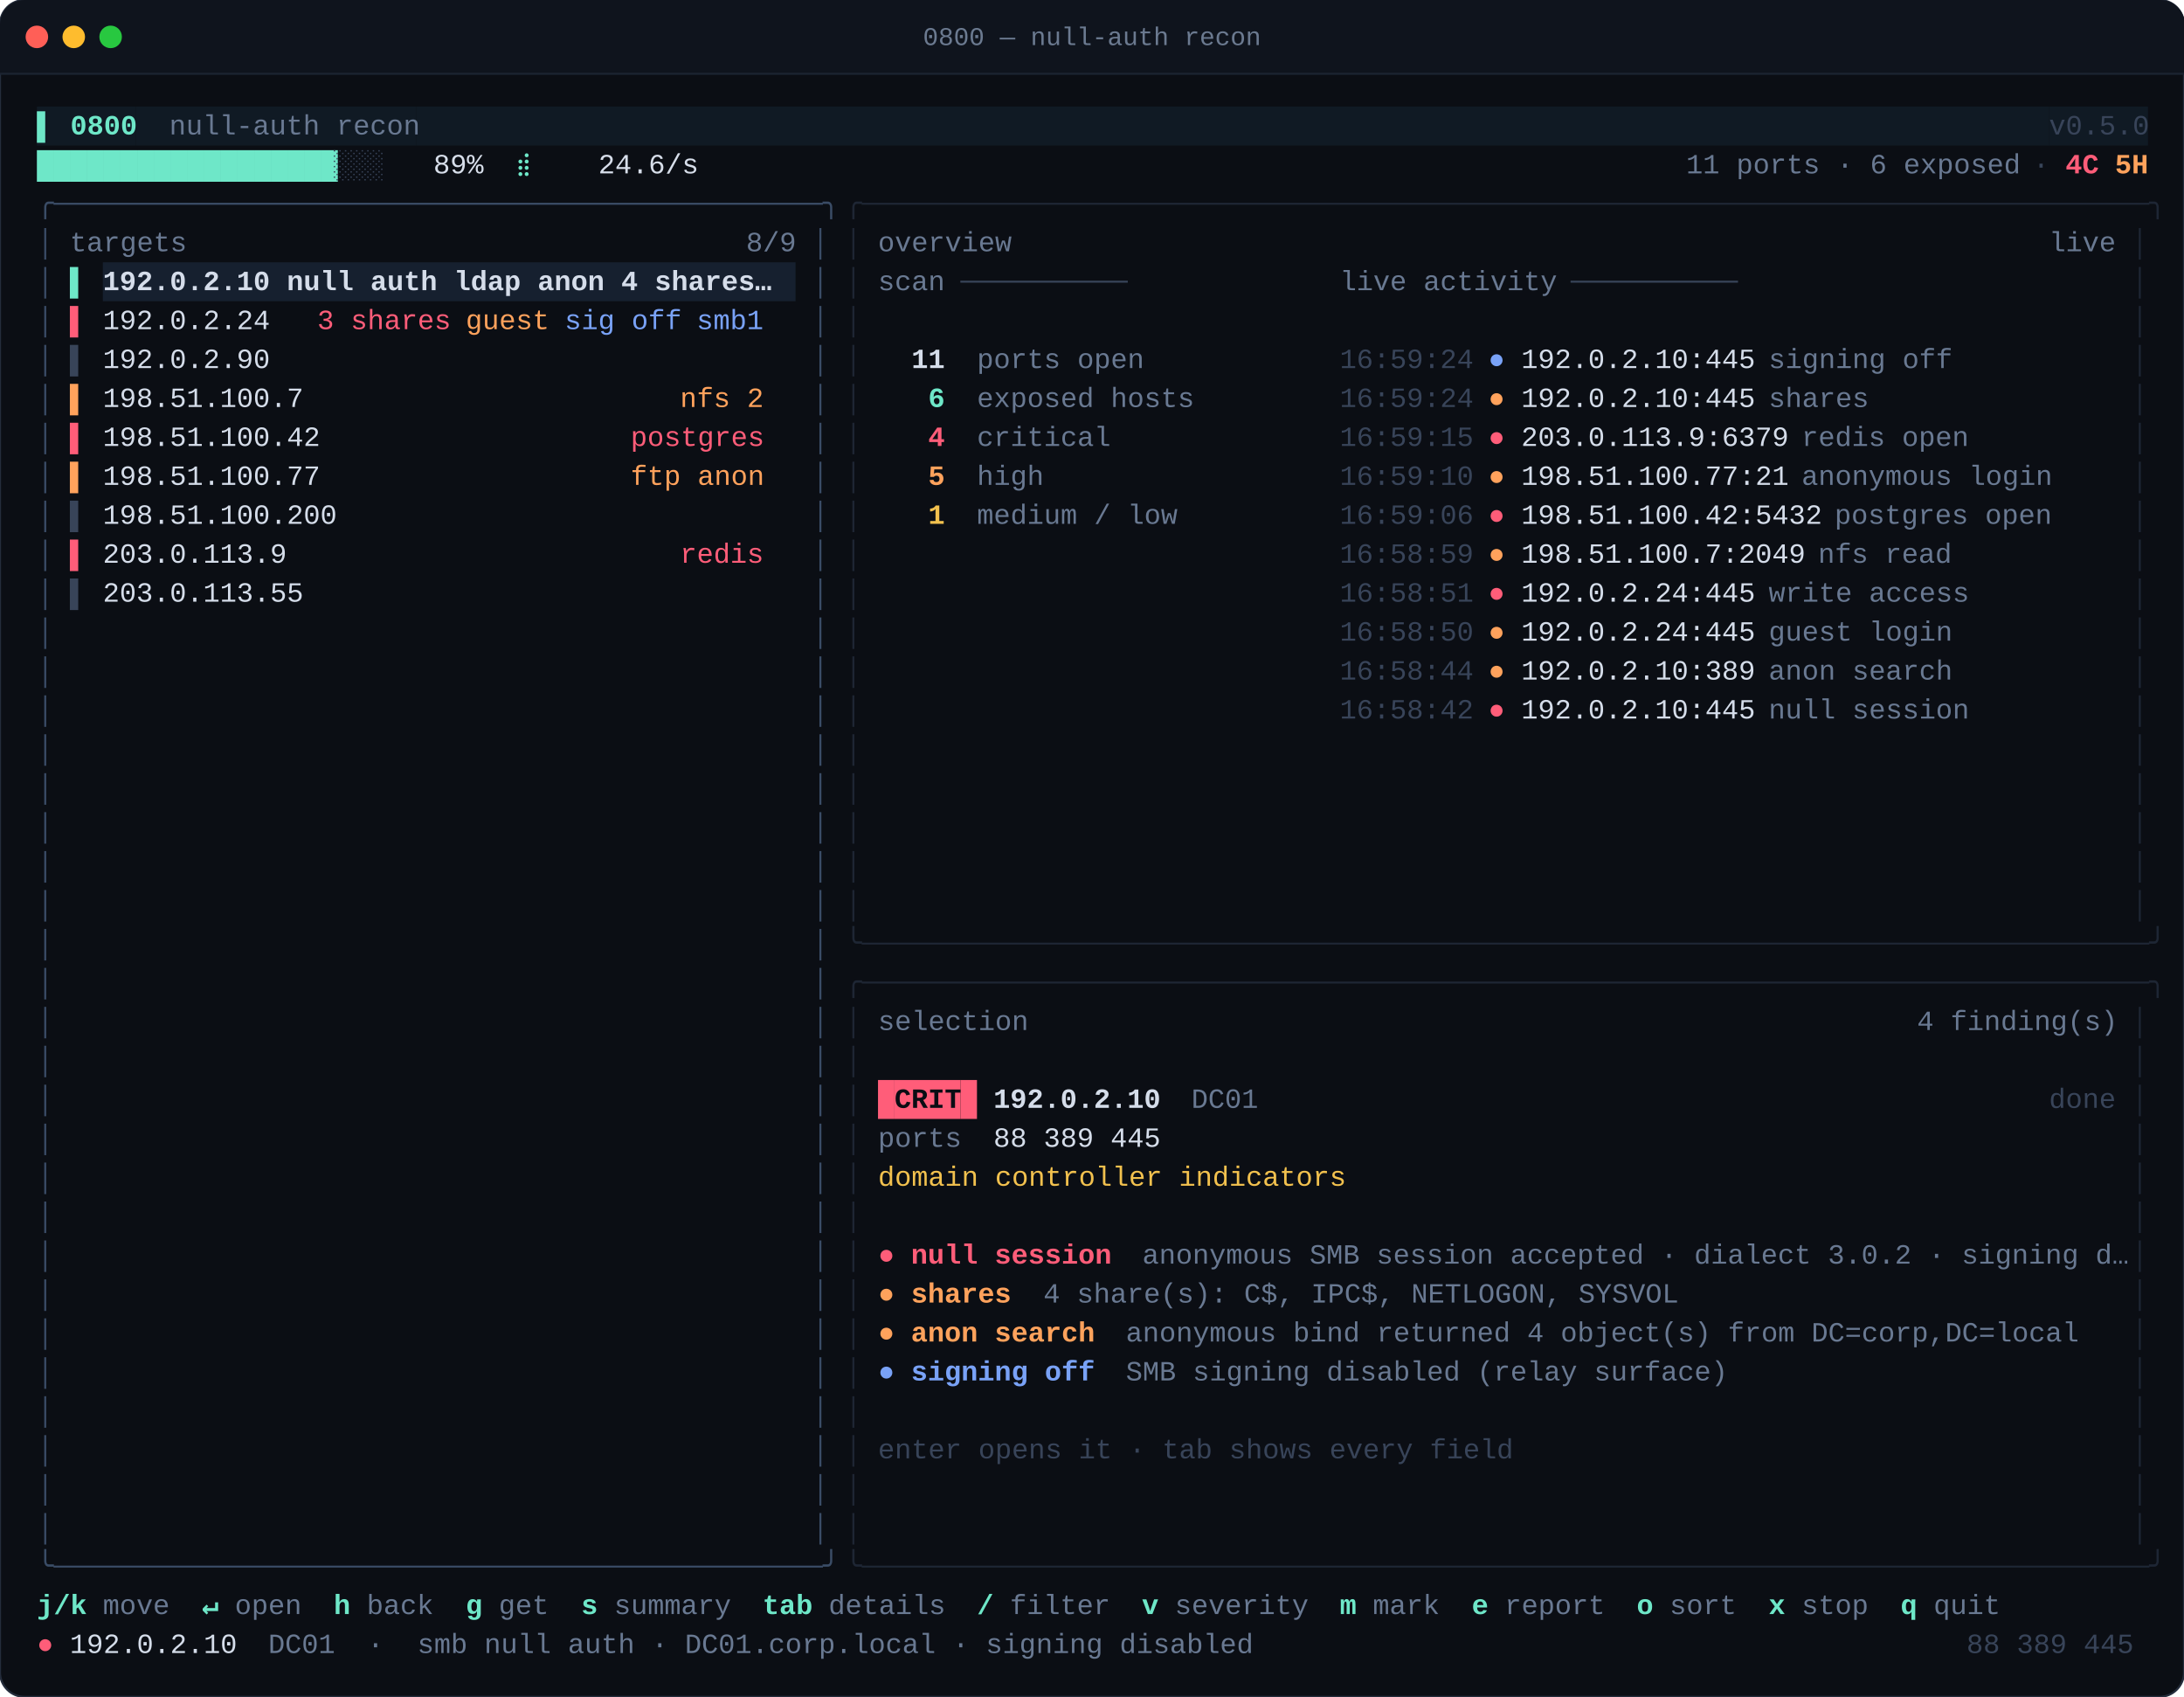
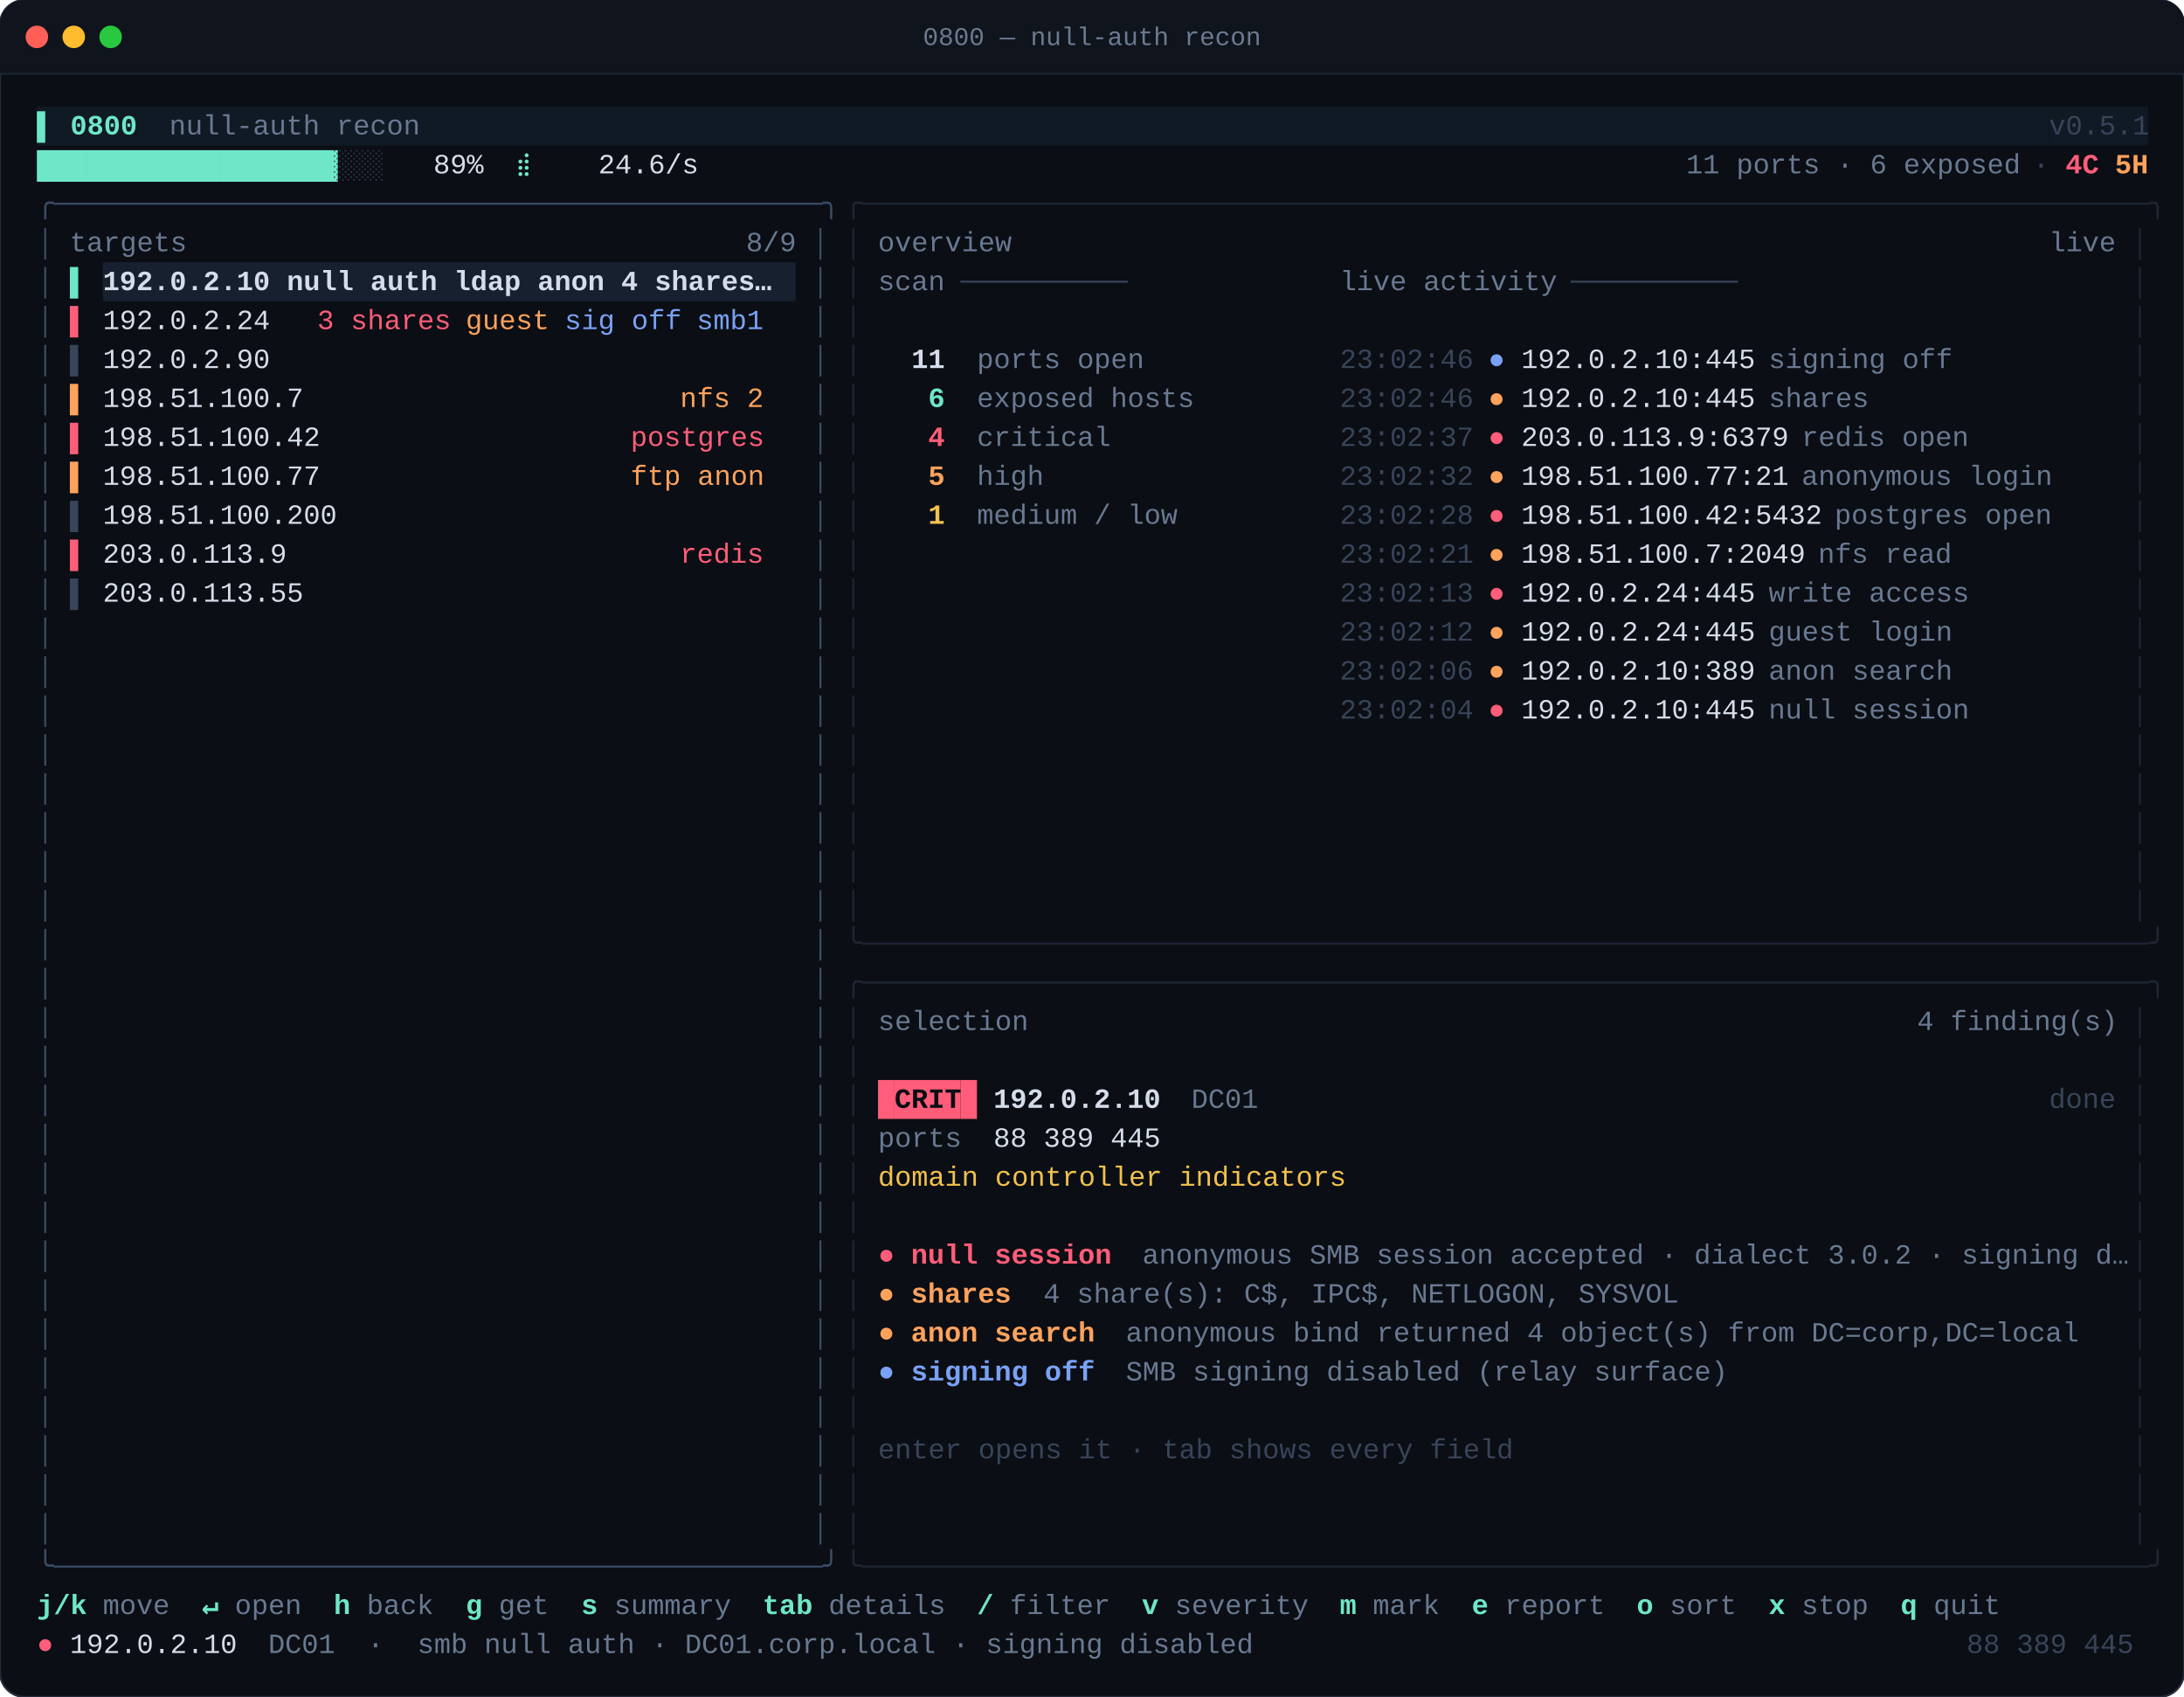
<svg xmlns="http://www.w3.org/2000/svg" width="1066" height="828" viewBox="0 0 1066 828" font-family="'JetBrains Mono','SFMono-Regular',Menlo,Consolas,'Liberation Mono',monospace">
  <defs>
    <clipPath id="c">
      <rect x="0" y="0" width="1066.40" height="828.00" rx="12.00" />
    </clipPath>
  </defs>
  <rect width="1066" height="828" rx="12" fill="#0B0E14" />
  <rect width="1066" height="828" rx="12" fill="#0B0E14" stroke="#242C3B" stroke-width="1" />
  <g clip-path="url(#c)">
    <rect x="0" y="0" width="1066" height="36" fill="#0F141D" />
    <line x1="0" y1="36" x2="1066" y2="36" stroke="#1B2330" />
    <circle cx="18" cy="18" r="5.5" fill="#FF5F57" />
    <circle cx="36" cy="18" r="5.5" fill="#FEBC2E" />
    <circle cx="54" cy="18" r="5.5" fill="#28C840" />
    <text x="533" y="22" fill="#6B7A90" font-size="12.5" text-anchor="middle">0800 — null-auth recon</text>
  </g>
  <g clip-path="url(#c)">
    <rect x="18.00" y="52.00" width="48.30" height="19.00" fill="#101a24" />
    <rect x="66.30" y="52.00" width="136.85" height="19.00" fill="#101a24" />
    <rect x="203.15" y="52.00" width="796.95" height="19.00" fill="#101a24" />
    <rect x="1000.10" y="52.00" width="48.30" height="19.00" fill="#101a24" />
    <text font-size="13.6">
      <tspan x="18.00" y="65.60" fill="#6ee7c8" font-weight="700" textLength="48.30" lengthAdjust="spacingAndGlyphs" xml:space="preserve">▌ 0800</tspan>
      <tspan x="66.30" y="65.60" fill="#697992" textLength="136.85" lengthAdjust="spacingAndGlyphs" xml:space="preserve">  null-auth recon</tspan>
-       <tspan x="1000.10" y="65.60" fill="#384459" textLength="48.30" lengthAdjust="spacingAndGlyphs" xml:space="preserve">v0.5.0</tspan>
+       <tspan x="1000.10" y="65.60" fill="#384459" textLength="48.30" lengthAdjust="spacingAndGlyphs" xml:space="preserve">v0.5.1</tspan>
    </text>
    <text font-size="13.6">
      <tspan x="18.00" y="84.60" fill="#6ee7c8" textLength="144.90" lengthAdjust="spacingAndGlyphs" xml:space="preserve">██████████████████</tspan>
      <tspan x="162.90" y="84.60" fill="#384459" textLength="24.15" lengthAdjust="spacingAndGlyphs" xml:space="preserve">░░░</tspan>
      <tspan x="187.05" y="84.60" fill="#D7DEEA" textLength="64.40" lengthAdjust="spacingAndGlyphs" xml:space="preserve">   89%  </tspan>
      <tspan x="251.45" y="84.60" fill="#6ee7c8" textLength="16.10" lengthAdjust="spacingAndGlyphs" xml:space="preserve">⣾ </tspan>
      <tspan x="267.55" y="84.60" fill="#D7DEEA" textLength="555.45" lengthAdjust="spacingAndGlyphs" xml:space="preserve">   24.6/s                                                            </tspan>
      <tspan x="823.00" y="84.60" fill="#697992" textLength="161.00" lengthAdjust="spacingAndGlyphs" xml:space="preserve">11 ports · 6 exposed</tspan>
      <tspan x="984.00" y="84.60" fill="#384459" textLength="24.15" lengthAdjust="spacingAndGlyphs" xml:space="preserve"> · </tspan>
      <tspan x="1008.15" y="84.60" fill="#ff5d79" font-weight="700" textLength="16.10" lengthAdjust="spacingAndGlyphs" xml:space="preserve">4C</tspan>
      <tspan x="1032.30" y="84.60" fill="#ffa25c" font-weight="700" textLength="16.10" lengthAdjust="spacingAndGlyphs" xml:space="preserve">5H</tspan>
    </text>
    <text font-size="13.6">
      <tspan x="18.00" y="103.60" fill="#3a4c66" textLength="386.40" lengthAdjust="spacingAndGlyphs" xml:space="preserve">╭──────────────────────────────────────────────╮</tspan>
      <tspan x="412.45" y="103.60" fill="#1e2634" textLength="635.95" lengthAdjust="spacingAndGlyphs" xml:space="preserve">╭─────────────────────────────────────────────────────────────────────────────╮</tspan>
    </text>
    <text font-size="13.6">
      <tspan x="18.00" y="122.60" fill="#3a4c66" textLength="8.05" lengthAdjust="spacingAndGlyphs" xml:space="preserve">│</tspan>
      <tspan x="34.10" y="122.60" fill="#697992" textLength="56.35" lengthAdjust="spacingAndGlyphs" xml:space="preserve">targets</tspan>
      <tspan x="364.15" y="122.60" fill="#697992" textLength="24.15" lengthAdjust="spacingAndGlyphs" xml:space="preserve">8/9</tspan>
      <tspan x="396.35" y="122.60" fill="#3a4c66" textLength="8.05" lengthAdjust="spacingAndGlyphs" xml:space="preserve">│</tspan>
      <tspan x="412.45" y="122.60" fill="#1e2634" textLength="8.05" lengthAdjust="spacingAndGlyphs" xml:space="preserve">│</tspan>
      <tspan x="428.55" y="122.60" fill="#697992" textLength="64.40" lengthAdjust="spacingAndGlyphs" xml:space="preserve">overview</tspan>
      <tspan x="1000.10" y="122.60" fill="#697992" textLength="32.20" lengthAdjust="spacingAndGlyphs" xml:space="preserve">live</tspan>
      <tspan x="1040.35" y="122.60" fill="#1e2634" textLength="8.05" lengthAdjust="spacingAndGlyphs" xml:space="preserve">│</tspan>
    </text>
    <rect x="50.20" y="128.00" width="338.10" height="19.00" fill="#16202f" />
    <text font-size="13.6">
      <tspan x="18.00" y="141.60" fill="#3a4c66" textLength="8.05" lengthAdjust="spacingAndGlyphs" xml:space="preserve">│</tspan>
      <tspan x="34.10" y="141.60" fill="#6ee7c8" textLength="8.05" lengthAdjust="spacingAndGlyphs" xml:space="preserve">▌</tspan>
      <tspan x="50.20" y="141.60" fill="#d5ddea" font-weight="700" textLength="338.10" lengthAdjust="spacingAndGlyphs" xml:space="preserve">192.0.2.10 null auth ldap anon 4 shares…  </tspan>
      <tspan x="396.35" y="141.60" fill="#3a4c66" textLength="8.05" lengthAdjust="spacingAndGlyphs" xml:space="preserve">│</tspan>
      <tspan x="412.45" y="141.60" fill="#1e2634" textLength="8.05" lengthAdjust="spacingAndGlyphs" xml:space="preserve">│</tspan>
      <tspan x="428.55" y="141.60" fill="#697992" textLength="32.20" lengthAdjust="spacingAndGlyphs" xml:space="preserve">scan</tspan>
      <tspan x="468.80" y="141.60" fill="#384459" textLength="80.50" lengthAdjust="spacingAndGlyphs" xml:space="preserve">──────────</tspan>
      <tspan x="653.95" y="141.60" fill="#697992" textLength="104.65" lengthAdjust="spacingAndGlyphs" xml:space="preserve">live activity</tspan>
      <tspan x="766.65" y="141.60" fill="#384459" textLength="80.50" lengthAdjust="spacingAndGlyphs" xml:space="preserve">──────────</tspan>
      <tspan x="1040.35" y="141.60" fill="#1e2634" textLength="8.05" lengthAdjust="spacingAndGlyphs" xml:space="preserve">│</tspan>
    </text>
    <text font-size="13.6">
      <tspan x="18.00" y="160.60" fill="#3a4c66" textLength="8.05" lengthAdjust="spacingAndGlyphs" xml:space="preserve">│</tspan>
      <tspan x="34.10" y="160.60" fill="#ff5d79" textLength="8.05" lengthAdjust="spacingAndGlyphs" xml:space="preserve">▌</tspan>
      <tspan x="50.20" y="160.60" fill="#d5ddea" textLength="88.55" lengthAdjust="spacingAndGlyphs" xml:space="preserve">192.0.2.24 </tspan>
      <tspan x="154.85" y="160.60" fill="#ff5d79" textLength="64.40" lengthAdjust="spacingAndGlyphs" xml:space="preserve">3 shares</tspan>
      <tspan x="227.30" y="160.60" fill="#ffa25c" textLength="40.25" lengthAdjust="spacingAndGlyphs" xml:space="preserve">guest</tspan>
      <tspan x="275.60" y="160.60" fill="#79a2f7" textLength="56.35" lengthAdjust="spacingAndGlyphs" xml:space="preserve">sig off</tspan>
      <tspan x="340.00" y="160.60" fill="#79a2f7" textLength="32.20" lengthAdjust="spacingAndGlyphs" xml:space="preserve">smb1</tspan>
      <tspan x="396.35" y="160.60" fill="#3a4c66" textLength="8.05" lengthAdjust="spacingAndGlyphs" xml:space="preserve">│</tspan>
      <tspan x="412.45" y="160.60" fill="#1e2634" textLength="8.05" lengthAdjust="spacingAndGlyphs" xml:space="preserve">│</tspan>
      <tspan x="1040.35" y="160.60" fill="#1e2634" textLength="8.05" lengthAdjust="spacingAndGlyphs" xml:space="preserve">│</tspan>
    </text>
    <text font-size="13.6">
      <tspan x="18.00" y="179.60" fill="#3a4c66" textLength="8.05" lengthAdjust="spacingAndGlyphs" xml:space="preserve">│</tspan>
      <tspan x="34.10" y="179.60" fill="#384459" textLength="8.05" lengthAdjust="spacingAndGlyphs" xml:space="preserve">▌</tspan>
      <tspan x="50.20" y="179.60" fill="#d5ddea" textLength="80.50" lengthAdjust="spacingAndGlyphs" xml:space="preserve">192.0.2.90</tspan>
      <tspan x="396.35" y="179.60" fill="#3a4c66" textLength="8.05" lengthAdjust="spacingAndGlyphs" xml:space="preserve">│</tspan>
      <tspan x="412.45" y="179.60" fill="#1e2634" textLength="8.05" lengthAdjust="spacingAndGlyphs" xml:space="preserve">│</tspan>
      <tspan x="428.55" y="179.60" fill="#d5ddea" font-weight="700" textLength="32.20" lengthAdjust="spacingAndGlyphs" xml:space="preserve">  11</tspan>
      <tspan x="476.85" y="179.60" fill="#697992" textLength="80.50" lengthAdjust="spacingAndGlyphs" xml:space="preserve">ports open</tspan>
-       <tspan x="653.95" y="179.60" fill="#384459" textLength="64.40" lengthAdjust="spacingAndGlyphs" xml:space="preserve">16:59:24</tspan>
+       <tspan x="653.95" y="179.60" fill="#384459" textLength="64.40" lengthAdjust="spacingAndGlyphs" xml:space="preserve">23:02:46</tspan>
      <tspan x="726.40" y="179.60" fill="#79a2f7" textLength="8.05" lengthAdjust="spacingAndGlyphs" xml:space="preserve">●</tspan>
      <tspan x="742.50" y="179.60" fill="#d5ddea" textLength="112.70" lengthAdjust="spacingAndGlyphs" xml:space="preserve">192.0.2.10:445</tspan>
      <tspan x="863.25" y="179.60" fill="#697992" textLength="88.55" lengthAdjust="spacingAndGlyphs" xml:space="preserve">signing off</tspan>
      <tspan x="1040.35" y="179.60" fill="#1e2634" textLength="8.05" lengthAdjust="spacingAndGlyphs" xml:space="preserve">│</tspan>
    </text>
    <text font-size="13.6">
      <tspan x="18.00" y="198.60" fill="#3a4c66" textLength="8.05" lengthAdjust="spacingAndGlyphs" xml:space="preserve">│</tspan>
      <tspan x="34.10" y="198.60" fill="#ffa25c" textLength="8.05" lengthAdjust="spacingAndGlyphs" xml:space="preserve">▌</tspan>
      <tspan x="50.20" y="198.60" fill="#d5ddea" textLength="265.65" lengthAdjust="spacingAndGlyphs" xml:space="preserve">198.51.100.7                     </tspan>
      <tspan x="331.95" y="198.60" fill="#ffa25c" textLength="40.25" lengthAdjust="spacingAndGlyphs" xml:space="preserve">nfs 2</tspan>
      <tspan x="396.35" y="198.60" fill="#3a4c66" textLength="8.05" lengthAdjust="spacingAndGlyphs" xml:space="preserve">│</tspan>
      <tspan x="412.45" y="198.60" fill="#1e2634" textLength="8.05" lengthAdjust="spacingAndGlyphs" xml:space="preserve">│</tspan>
      <tspan x="428.55" y="198.60" fill="#6ee7c8" font-weight="700" textLength="32.20" lengthAdjust="spacingAndGlyphs" xml:space="preserve">   6</tspan>
      <tspan x="476.85" y="198.60" fill="#697992" textLength="104.65" lengthAdjust="spacingAndGlyphs" xml:space="preserve">exposed hosts</tspan>
-       <tspan x="653.95" y="198.60" fill="#384459" textLength="64.40" lengthAdjust="spacingAndGlyphs" xml:space="preserve">16:59:24</tspan>
+       <tspan x="653.95" y="198.60" fill="#384459" textLength="64.40" lengthAdjust="spacingAndGlyphs" xml:space="preserve">23:02:46</tspan>
      <tspan x="726.40" y="198.60" fill="#ffa25c" textLength="8.05" lengthAdjust="spacingAndGlyphs" xml:space="preserve">●</tspan>
      <tspan x="742.50" y="198.60" fill="#d5ddea" textLength="112.70" lengthAdjust="spacingAndGlyphs" xml:space="preserve">192.0.2.10:445</tspan>
      <tspan x="863.25" y="198.60" fill="#697992" textLength="48.30" lengthAdjust="spacingAndGlyphs" xml:space="preserve">shares</tspan>
      <tspan x="1040.35" y="198.60" fill="#1e2634" textLength="8.05" lengthAdjust="spacingAndGlyphs" xml:space="preserve">│</tspan>
    </text>
    <text font-size="13.6">
      <tspan x="18.00" y="217.60" fill="#3a4c66" textLength="8.05" lengthAdjust="spacingAndGlyphs" xml:space="preserve">│</tspan>
      <tspan x="34.10" y="217.60" fill="#ff5d79" textLength="8.05" lengthAdjust="spacingAndGlyphs" xml:space="preserve">▌</tspan>
      <tspan x="50.20" y="217.60" fill="#d5ddea" textLength="241.50" lengthAdjust="spacingAndGlyphs" xml:space="preserve">198.51.100.42                 </tspan>
      <tspan x="307.80" y="217.60" fill="#ff5d79" textLength="64.40" lengthAdjust="spacingAndGlyphs" xml:space="preserve">postgres</tspan>
      <tspan x="396.35" y="217.60" fill="#3a4c66" textLength="8.05" lengthAdjust="spacingAndGlyphs" xml:space="preserve">│</tspan>
      <tspan x="412.45" y="217.60" fill="#1e2634" textLength="8.05" lengthAdjust="spacingAndGlyphs" xml:space="preserve">│</tspan>
      <tspan x="428.55" y="217.60" fill="#ff5d79" font-weight="700" textLength="32.20" lengthAdjust="spacingAndGlyphs" xml:space="preserve">   4</tspan>
      <tspan x="476.85" y="217.60" fill="#697992" textLength="64.40" lengthAdjust="spacingAndGlyphs" xml:space="preserve">critical</tspan>
-       <tspan x="653.95" y="217.60" fill="#384459" textLength="64.40" lengthAdjust="spacingAndGlyphs" xml:space="preserve">16:59:15</tspan>
+       <tspan x="653.95" y="217.60" fill="#384459" textLength="64.40" lengthAdjust="spacingAndGlyphs" xml:space="preserve">23:02:37</tspan>
      <tspan x="726.40" y="217.60" fill="#ff5d79" textLength="8.05" lengthAdjust="spacingAndGlyphs" xml:space="preserve">●</tspan>
      <tspan x="742.50" y="217.60" fill="#d5ddea" textLength="128.80" lengthAdjust="spacingAndGlyphs" xml:space="preserve">203.0.113.9:6379</tspan>
      <tspan x="879.35" y="217.60" fill="#697992" textLength="80.50" lengthAdjust="spacingAndGlyphs" xml:space="preserve">redis open</tspan>
      <tspan x="1040.35" y="217.60" fill="#1e2634" textLength="8.05" lengthAdjust="spacingAndGlyphs" xml:space="preserve">│</tspan>
    </text>
    <text font-size="13.6">
      <tspan x="18.00" y="236.60" fill="#3a4c66" textLength="8.05" lengthAdjust="spacingAndGlyphs" xml:space="preserve">│</tspan>
      <tspan x="34.10" y="236.60" fill="#ffa25c" textLength="8.05" lengthAdjust="spacingAndGlyphs" xml:space="preserve">▌</tspan>
      <tspan x="50.20" y="236.60" fill="#d5ddea" textLength="241.50" lengthAdjust="spacingAndGlyphs" xml:space="preserve">198.51.100.77                 </tspan>
      <tspan x="307.80" y="236.60" fill="#ffa25c" textLength="64.40" lengthAdjust="spacingAndGlyphs" xml:space="preserve">ftp anon</tspan>
      <tspan x="396.35" y="236.60" fill="#3a4c66" textLength="8.05" lengthAdjust="spacingAndGlyphs" xml:space="preserve">│</tspan>
      <tspan x="412.45" y="236.60" fill="#1e2634" textLength="8.05" lengthAdjust="spacingAndGlyphs" xml:space="preserve">│</tspan>
      <tspan x="428.55" y="236.60" fill="#ffa25c" font-weight="700" textLength="32.20" lengthAdjust="spacingAndGlyphs" xml:space="preserve">   5</tspan>
      <tspan x="476.85" y="236.60" fill="#697992" textLength="32.20" lengthAdjust="spacingAndGlyphs" xml:space="preserve">high</tspan>
-       <tspan x="653.95" y="236.60" fill="#384459" textLength="64.40" lengthAdjust="spacingAndGlyphs" xml:space="preserve">16:59:10</tspan>
+       <tspan x="653.95" y="236.60" fill="#384459" textLength="64.40" lengthAdjust="spacingAndGlyphs" xml:space="preserve">23:02:32</tspan>
      <tspan x="726.40" y="236.60" fill="#ffa25c" textLength="8.05" lengthAdjust="spacingAndGlyphs" xml:space="preserve">●</tspan>
      <tspan x="742.50" y="236.60" fill="#d5ddea" textLength="128.80" lengthAdjust="spacingAndGlyphs" xml:space="preserve">198.51.100.77:21</tspan>
      <tspan x="879.35" y="236.60" fill="#697992" textLength="120.75" lengthAdjust="spacingAndGlyphs" xml:space="preserve">anonymous login</tspan>
      <tspan x="1040.35" y="236.60" fill="#1e2634" textLength="8.05" lengthAdjust="spacingAndGlyphs" xml:space="preserve">│</tspan>
    </text>
    <text font-size="13.6">
      <tspan x="18.00" y="255.60" fill="#3a4c66" textLength="8.05" lengthAdjust="spacingAndGlyphs" xml:space="preserve">│</tspan>
      <tspan x="34.10" y="255.60" fill="#384459" textLength="8.05" lengthAdjust="spacingAndGlyphs" xml:space="preserve">▌</tspan>
      <tspan x="50.20" y="255.60" fill="#d5ddea" textLength="112.70" lengthAdjust="spacingAndGlyphs" xml:space="preserve">198.51.100.200</tspan>
      <tspan x="396.35" y="255.60" fill="#3a4c66" textLength="8.05" lengthAdjust="spacingAndGlyphs" xml:space="preserve">│</tspan>
      <tspan x="412.45" y="255.60" fill="#1e2634" textLength="8.05" lengthAdjust="spacingAndGlyphs" xml:space="preserve">│</tspan>
      <tspan x="428.55" y="255.60" fill="#f2c14e" font-weight="700" textLength="32.20" lengthAdjust="spacingAndGlyphs" xml:space="preserve">   1</tspan>
      <tspan x="476.85" y="255.60" fill="#697992" textLength="96.60" lengthAdjust="spacingAndGlyphs" xml:space="preserve">medium / low</tspan>
-       <tspan x="653.95" y="255.60" fill="#384459" textLength="64.40" lengthAdjust="spacingAndGlyphs" xml:space="preserve">16:59:06</tspan>
+       <tspan x="653.95" y="255.60" fill="#384459" textLength="64.40" lengthAdjust="spacingAndGlyphs" xml:space="preserve">23:02:28</tspan>
      <tspan x="726.40" y="255.60" fill="#ff5d79" textLength="8.05" lengthAdjust="spacingAndGlyphs" xml:space="preserve">●</tspan>
      <tspan x="742.50" y="255.60" fill="#d5ddea" textLength="144.90" lengthAdjust="spacingAndGlyphs" xml:space="preserve">198.51.100.42:5432</tspan>
      <tspan x="895.45" y="255.60" fill="#697992" textLength="104.65" lengthAdjust="spacingAndGlyphs" xml:space="preserve">postgres open</tspan>
      <tspan x="1040.35" y="255.60" fill="#1e2634" textLength="8.05" lengthAdjust="spacingAndGlyphs" xml:space="preserve">│</tspan>
    </text>
    <text font-size="13.6">
      <tspan x="18.00" y="274.60" fill="#3a4c66" textLength="8.05" lengthAdjust="spacingAndGlyphs" xml:space="preserve">│</tspan>
      <tspan x="34.10" y="274.60" fill="#ff5d79" textLength="8.05" lengthAdjust="spacingAndGlyphs" xml:space="preserve">▌</tspan>
      <tspan x="50.20" y="274.60" fill="#d5ddea" textLength="265.65" lengthAdjust="spacingAndGlyphs" xml:space="preserve">203.0.113.9                      </tspan>
      <tspan x="331.95" y="274.60" fill="#ff5d79" textLength="40.25" lengthAdjust="spacingAndGlyphs" xml:space="preserve">redis</tspan>
      <tspan x="396.35" y="274.60" fill="#3a4c66" textLength="8.05" lengthAdjust="spacingAndGlyphs" xml:space="preserve">│</tspan>
      <tspan x="412.45" y="274.60" fill="#1e2634" textLength="8.05" lengthAdjust="spacingAndGlyphs" xml:space="preserve">│</tspan>
-       <tspan x="653.95" y="274.60" fill="#384459" textLength="64.40" lengthAdjust="spacingAndGlyphs" xml:space="preserve">16:58:59</tspan>
+       <tspan x="653.95" y="274.60" fill="#384459" textLength="64.40" lengthAdjust="spacingAndGlyphs" xml:space="preserve">23:02:21</tspan>
      <tspan x="726.40" y="274.60" fill="#ffa25c" textLength="8.05" lengthAdjust="spacingAndGlyphs" xml:space="preserve">●</tspan>
      <tspan x="742.50" y="274.60" fill="#d5ddea" textLength="136.85" lengthAdjust="spacingAndGlyphs" xml:space="preserve">198.51.100.7:2049</tspan>
      <tspan x="887.40" y="274.60" fill="#697992" textLength="64.40" lengthAdjust="spacingAndGlyphs" xml:space="preserve">nfs read</tspan>
      <tspan x="1040.35" y="274.60" fill="#1e2634" textLength="8.05" lengthAdjust="spacingAndGlyphs" xml:space="preserve">│</tspan>
    </text>
    <text font-size="13.6">
      <tspan x="18.00" y="293.60" fill="#3a4c66" textLength="8.05" lengthAdjust="spacingAndGlyphs" xml:space="preserve">│</tspan>
      <tspan x="34.10" y="293.60" fill="#384459" textLength="8.05" lengthAdjust="spacingAndGlyphs" xml:space="preserve">▌</tspan>
      <tspan x="50.20" y="293.60" fill="#d5ddea" textLength="96.60" lengthAdjust="spacingAndGlyphs" xml:space="preserve">203.0.113.55</tspan>
      <tspan x="396.35" y="293.60" fill="#3a4c66" textLength="8.05" lengthAdjust="spacingAndGlyphs" xml:space="preserve">│</tspan>
      <tspan x="412.45" y="293.60" fill="#1e2634" textLength="8.05" lengthAdjust="spacingAndGlyphs" xml:space="preserve">│</tspan>
-       <tspan x="653.95" y="293.60" fill="#384459" textLength="64.40" lengthAdjust="spacingAndGlyphs" xml:space="preserve">16:58:51</tspan>
+       <tspan x="653.95" y="293.60" fill="#384459" textLength="64.40" lengthAdjust="spacingAndGlyphs" xml:space="preserve">23:02:13</tspan>
      <tspan x="726.40" y="293.60" fill="#ff5d79" textLength="8.05" lengthAdjust="spacingAndGlyphs" xml:space="preserve">●</tspan>
      <tspan x="742.50" y="293.60" fill="#d5ddea" textLength="112.70" lengthAdjust="spacingAndGlyphs" xml:space="preserve">192.0.2.24:445</tspan>
      <tspan x="863.25" y="293.60" fill="#697992" textLength="96.60" lengthAdjust="spacingAndGlyphs" xml:space="preserve">write access</tspan>
      <tspan x="1040.35" y="293.60" fill="#1e2634" textLength="8.05" lengthAdjust="spacingAndGlyphs" xml:space="preserve">│</tspan>
    </text>
    <text font-size="13.6">
      <tspan x="18.00" y="312.60" fill="#3a4c66" textLength="8.05" lengthAdjust="spacingAndGlyphs" xml:space="preserve">│</tspan>
      <tspan x="396.35" y="312.60" fill="#3a4c66" textLength="8.05" lengthAdjust="spacingAndGlyphs" xml:space="preserve">│</tspan>
      <tspan x="412.45" y="312.60" fill="#1e2634" textLength="8.05" lengthAdjust="spacingAndGlyphs" xml:space="preserve">│</tspan>
-       <tspan x="653.95" y="312.60" fill="#384459" textLength="64.40" lengthAdjust="spacingAndGlyphs" xml:space="preserve">16:58:50</tspan>
+       <tspan x="653.95" y="312.60" fill="#384459" textLength="64.40" lengthAdjust="spacingAndGlyphs" xml:space="preserve">23:02:12</tspan>
      <tspan x="726.40" y="312.60" fill="#ffa25c" textLength="8.05" lengthAdjust="spacingAndGlyphs" xml:space="preserve">●</tspan>
      <tspan x="742.50" y="312.60" fill="#d5ddea" textLength="112.70" lengthAdjust="spacingAndGlyphs" xml:space="preserve">192.0.2.24:445</tspan>
      <tspan x="863.25" y="312.60" fill="#697992" textLength="88.55" lengthAdjust="spacingAndGlyphs" xml:space="preserve">guest login</tspan>
      <tspan x="1040.35" y="312.60" fill="#1e2634" textLength="8.05" lengthAdjust="spacingAndGlyphs" xml:space="preserve">│</tspan>
    </text>
    <text font-size="13.6">
      <tspan x="18.00" y="331.60" fill="#3a4c66" textLength="8.05" lengthAdjust="spacingAndGlyphs" xml:space="preserve">│</tspan>
      <tspan x="396.35" y="331.60" fill="#3a4c66" textLength="8.05" lengthAdjust="spacingAndGlyphs" xml:space="preserve">│</tspan>
      <tspan x="412.45" y="331.60" fill="#1e2634" textLength="8.05" lengthAdjust="spacingAndGlyphs" xml:space="preserve">│</tspan>
-       <tspan x="653.95" y="331.60" fill="#384459" textLength="64.40" lengthAdjust="spacingAndGlyphs" xml:space="preserve">16:58:44</tspan>
+       <tspan x="653.95" y="331.60" fill="#384459" textLength="64.40" lengthAdjust="spacingAndGlyphs" xml:space="preserve">23:02:06</tspan>
      <tspan x="726.40" y="331.60" fill="#ffa25c" textLength="8.05" lengthAdjust="spacingAndGlyphs" xml:space="preserve">●</tspan>
      <tspan x="742.50" y="331.60" fill="#d5ddea" textLength="112.70" lengthAdjust="spacingAndGlyphs" xml:space="preserve">192.0.2.10:389</tspan>
      <tspan x="863.25" y="331.60" fill="#697992" textLength="88.55" lengthAdjust="spacingAndGlyphs" xml:space="preserve">anon search</tspan>
      <tspan x="1040.35" y="331.60" fill="#1e2634" textLength="8.05" lengthAdjust="spacingAndGlyphs" xml:space="preserve">│</tspan>
    </text>
    <text font-size="13.6">
      <tspan x="18.00" y="350.60" fill="#3a4c66" textLength="8.05" lengthAdjust="spacingAndGlyphs" xml:space="preserve">│</tspan>
      <tspan x="396.35" y="350.60" fill="#3a4c66" textLength="8.05" lengthAdjust="spacingAndGlyphs" xml:space="preserve">│</tspan>
      <tspan x="412.45" y="350.60" fill="#1e2634" textLength="8.05" lengthAdjust="spacingAndGlyphs" xml:space="preserve">│</tspan>
-       <tspan x="653.95" y="350.60" fill="#384459" textLength="64.40" lengthAdjust="spacingAndGlyphs" xml:space="preserve">16:58:42</tspan>
+       <tspan x="653.95" y="350.60" fill="#384459" textLength="64.40" lengthAdjust="spacingAndGlyphs" xml:space="preserve">23:02:04</tspan>
      <tspan x="726.40" y="350.60" fill="#ff5d79" textLength="8.05" lengthAdjust="spacingAndGlyphs" xml:space="preserve">●</tspan>
      <tspan x="742.50" y="350.60" fill="#d5ddea" textLength="112.70" lengthAdjust="spacingAndGlyphs" xml:space="preserve">192.0.2.10:445</tspan>
      <tspan x="863.25" y="350.60" fill="#697992" textLength="96.60" lengthAdjust="spacingAndGlyphs" xml:space="preserve">null session</tspan>
      <tspan x="1040.35" y="350.60" fill="#1e2634" textLength="8.05" lengthAdjust="spacingAndGlyphs" xml:space="preserve">│</tspan>
    </text>
    <text font-size="13.6">
      <tspan x="18.00" y="369.60" fill="#3a4c66" textLength="8.05" lengthAdjust="spacingAndGlyphs" xml:space="preserve">│</tspan>
      <tspan x="396.35" y="369.60" fill="#3a4c66" textLength="8.05" lengthAdjust="spacingAndGlyphs" xml:space="preserve">│</tspan>
      <tspan x="412.45" y="369.60" fill="#1e2634" textLength="8.05" lengthAdjust="spacingAndGlyphs" xml:space="preserve">│</tspan>
      <tspan x="1040.35" y="369.60" fill="#1e2634" textLength="8.05" lengthAdjust="spacingAndGlyphs" xml:space="preserve">│</tspan>
    </text>
    <text font-size="13.6">
      <tspan x="18.00" y="388.60" fill="#3a4c66" textLength="8.05" lengthAdjust="spacingAndGlyphs" xml:space="preserve">│</tspan>
      <tspan x="396.35" y="388.60" fill="#3a4c66" textLength="8.05" lengthAdjust="spacingAndGlyphs" xml:space="preserve">│</tspan>
      <tspan x="412.45" y="388.60" fill="#1e2634" textLength="8.05" lengthAdjust="spacingAndGlyphs" xml:space="preserve">│</tspan>
      <tspan x="1040.35" y="388.60" fill="#1e2634" textLength="8.05" lengthAdjust="spacingAndGlyphs" xml:space="preserve">│</tspan>
    </text>
    <text font-size="13.6">
      <tspan x="18.00" y="407.60" fill="#3a4c66" textLength="8.05" lengthAdjust="spacingAndGlyphs" xml:space="preserve">│</tspan>
      <tspan x="396.35" y="407.60" fill="#3a4c66" textLength="8.05" lengthAdjust="spacingAndGlyphs" xml:space="preserve">│</tspan>
      <tspan x="412.45" y="407.60" fill="#1e2634" textLength="8.05" lengthAdjust="spacingAndGlyphs" xml:space="preserve">│</tspan>
      <tspan x="1040.35" y="407.60" fill="#1e2634" textLength="8.05" lengthAdjust="spacingAndGlyphs" xml:space="preserve">│</tspan>
    </text>
    <text font-size="13.6">
      <tspan x="18.00" y="426.60" fill="#3a4c66" textLength="8.05" lengthAdjust="spacingAndGlyphs" xml:space="preserve">│</tspan>
      <tspan x="396.35" y="426.60" fill="#3a4c66" textLength="8.05" lengthAdjust="spacingAndGlyphs" xml:space="preserve">│</tspan>
      <tspan x="412.45" y="426.60" fill="#1e2634" textLength="8.05" lengthAdjust="spacingAndGlyphs" xml:space="preserve">│</tspan>
      <tspan x="1040.35" y="426.60" fill="#1e2634" textLength="8.05" lengthAdjust="spacingAndGlyphs" xml:space="preserve">│</tspan>
    </text>
    <text font-size="13.6">
      <tspan x="18.00" y="445.60" fill="#3a4c66" textLength="8.05" lengthAdjust="spacingAndGlyphs" xml:space="preserve">│</tspan>
      <tspan x="396.35" y="445.60" fill="#3a4c66" textLength="8.05" lengthAdjust="spacingAndGlyphs" xml:space="preserve">│</tspan>
      <tspan x="412.45" y="445.60" fill="#1e2634" textLength="8.05" lengthAdjust="spacingAndGlyphs" xml:space="preserve">│</tspan>
      <tspan x="1040.35" y="445.60" fill="#1e2634" textLength="8.05" lengthAdjust="spacingAndGlyphs" xml:space="preserve">│</tspan>
    </text>
    <text font-size="13.6">
      <tspan x="18.00" y="464.60" fill="#3a4c66" textLength="8.05" lengthAdjust="spacingAndGlyphs" xml:space="preserve">│</tspan>
      <tspan x="396.35" y="464.60" fill="#3a4c66" textLength="8.05" lengthAdjust="spacingAndGlyphs" xml:space="preserve">│</tspan>
      <tspan x="412.45" y="464.60" fill="#1e2634" textLength="635.95" lengthAdjust="spacingAndGlyphs" xml:space="preserve">╰─────────────────────────────────────────────────────────────────────────────╯</tspan>
    </text>
    <text font-size="13.6">
      <tspan x="18.00" y="483.60" fill="#3a4c66" textLength="8.05" lengthAdjust="spacingAndGlyphs" xml:space="preserve">│</tspan>
      <tspan x="396.35" y="483.60" fill="#3a4c66" textLength="8.05" lengthAdjust="spacingAndGlyphs" xml:space="preserve">│</tspan>
      <tspan x="412.45" y="483.60" fill="#1e2634" textLength="635.95" lengthAdjust="spacingAndGlyphs" xml:space="preserve">╭─────────────────────────────────────────────────────────────────────────────╮</tspan>
    </text>
    <text font-size="13.6">
      <tspan x="18.00" y="502.60" fill="#3a4c66" textLength="8.05" lengthAdjust="spacingAndGlyphs" xml:space="preserve">│</tspan>
      <tspan x="396.35" y="502.60" fill="#3a4c66" textLength="8.05" lengthAdjust="spacingAndGlyphs" xml:space="preserve">│</tspan>
      <tspan x="412.45" y="502.60" fill="#1e2634" textLength="8.05" lengthAdjust="spacingAndGlyphs" xml:space="preserve">│</tspan>
      <tspan x="428.55" y="502.60" fill="#697992" textLength="72.45" lengthAdjust="spacingAndGlyphs" xml:space="preserve">selection</tspan>
      <tspan x="935.70" y="502.60" fill="#697992" textLength="96.60" lengthAdjust="spacingAndGlyphs" xml:space="preserve">4 finding(s)</tspan>
      <tspan x="1040.35" y="502.60" fill="#1e2634" textLength="8.05" lengthAdjust="spacingAndGlyphs" xml:space="preserve">│</tspan>
    </text>
    <text font-size="13.6">
      <tspan x="18.00" y="521.60" fill="#3a4c66" textLength="8.05" lengthAdjust="spacingAndGlyphs" xml:space="preserve">│</tspan>
      <tspan x="396.35" y="521.60" fill="#3a4c66" textLength="8.05" lengthAdjust="spacingAndGlyphs" xml:space="preserve">│</tspan>
      <tspan x="412.45" y="521.60" fill="#1e2634" textLength="8.05" lengthAdjust="spacingAndGlyphs" xml:space="preserve">│</tspan>
      <tspan x="1040.35" y="521.60" fill="#1e2634" textLength="8.05" lengthAdjust="spacingAndGlyphs" xml:space="preserve">│</tspan>
    </text>
    <rect x="428.55" y="527.00" width="8.05" height="19.00" fill="#ff5d79" />
    <rect x="436.60" y="527.00" width="32.20" height="19.00" fill="#ff5d79" />
    <rect x="468.80" y="527.00" width="8.05" height="19.00" fill="#ff5d79" />
    <text font-size="13.6">
      <tspan x="18.00" y="540.60" fill="#3a4c66" textLength="8.05" lengthAdjust="spacingAndGlyphs" xml:space="preserve">│</tspan>
      <tspan x="396.35" y="540.60" fill="#3a4c66" textLength="8.05" lengthAdjust="spacingAndGlyphs" xml:space="preserve">│</tspan>
      <tspan x="412.45" y="540.60" fill="#1e2634" textLength="8.05" lengthAdjust="spacingAndGlyphs" xml:space="preserve">│</tspan>
      <tspan x="436.60" y="540.60" fill="#0a0d14" font-weight="700" textLength="32.20" lengthAdjust="spacingAndGlyphs" xml:space="preserve">CRIT</tspan>
      <tspan x="484.90" y="540.60" fill="#d5ddea" font-weight="700" textLength="80.50" lengthAdjust="spacingAndGlyphs" xml:space="preserve">192.0.2.10</tspan>
      <tspan x="581.50" y="540.60" fill="#697992" textLength="32.20" lengthAdjust="spacingAndGlyphs" xml:space="preserve">DC01</tspan>
      <tspan x="1000.10" y="540.60" fill="#384459" textLength="32.20" lengthAdjust="spacingAndGlyphs" xml:space="preserve">done</tspan>
      <tspan x="1040.35" y="540.60" fill="#1e2634" textLength="8.05" lengthAdjust="spacingAndGlyphs" xml:space="preserve">│</tspan>
    </text>
    <text font-size="13.6">
      <tspan x="18.00" y="559.60" fill="#3a4c66" textLength="8.05" lengthAdjust="spacingAndGlyphs" xml:space="preserve">│</tspan>
      <tspan x="396.35" y="559.60" fill="#3a4c66" textLength="8.05" lengthAdjust="spacingAndGlyphs" xml:space="preserve">│</tspan>
      <tspan x="412.45" y="559.60" fill="#1e2634" textLength="8.05" lengthAdjust="spacingAndGlyphs" xml:space="preserve">│</tspan>
      <tspan x="428.55" y="559.60" fill="#697992" textLength="56.35" lengthAdjust="spacingAndGlyphs" xml:space="preserve">ports  </tspan>
      <tspan x="484.90" y="559.60" fill="#d5ddea" textLength="80.50" lengthAdjust="spacingAndGlyphs" xml:space="preserve">88 389 445</tspan>
      <tspan x="1040.35" y="559.60" fill="#1e2634" textLength="8.05" lengthAdjust="spacingAndGlyphs" xml:space="preserve">│</tspan>
    </text>
    <text font-size="13.6">
      <tspan x="18.00" y="578.60" fill="#3a4c66" textLength="8.05" lengthAdjust="spacingAndGlyphs" xml:space="preserve">│</tspan>
      <tspan x="396.35" y="578.60" fill="#3a4c66" textLength="8.05" lengthAdjust="spacingAndGlyphs" xml:space="preserve">│</tspan>
      <tspan x="412.45" y="578.60" fill="#1e2634" textLength="8.05" lengthAdjust="spacingAndGlyphs" xml:space="preserve">│</tspan>
      <tspan x="428.55" y="578.60" fill="#f2c14e" textLength="225.40" lengthAdjust="spacingAndGlyphs" xml:space="preserve">domain controller indicators</tspan>
      <tspan x="1040.35" y="578.60" fill="#1e2634" textLength="8.05" lengthAdjust="spacingAndGlyphs" xml:space="preserve">│</tspan>
    </text>
    <text font-size="13.6">
      <tspan x="18.00" y="597.60" fill="#3a4c66" textLength="8.05" lengthAdjust="spacingAndGlyphs" xml:space="preserve">│</tspan>
      <tspan x="396.35" y="597.60" fill="#3a4c66" textLength="8.05" lengthAdjust="spacingAndGlyphs" xml:space="preserve">│</tspan>
      <tspan x="412.45" y="597.60" fill="#1e2634" textLength="8.05" lengthAdjust="spacingAndGlyphs" xml:space="preserve">│</tspan>
      <tspan x="1040.35" y="597.60" fill="#1e2634" textLength="8.05" lengthAdjust="spacingAndGlyphs" xml:space="preserve">│</tspan>
    </text>
    <text font-size="13.6">
      <tspan x="18.00" y="616.60" fill="#3a4c66" textLength="8.05" lengthAdjust="spacingAndGlyphs" xml:space="preserve">│</tspan>
      <tspan x="396.35" y="616.60" fill="#3a4c66" textLength="8.05" lengthAdjust="spacingAndGlyphs" xml:space="preserve">│</tspan>
      <tspan x="412.45" y="616.60" fill="#1e2634" textLength="8.05" lengthAdjust="spacingAndGlyphs" xml:space="preserve">│</tspan>
      <tspan x="428.55" y="616.60" fill="#ff5d79" textLength="8.05" lengthAdjust="spacingAndGlyphs" xml:space="preserve">●</tspan>
      <tspan x="444.65" y="616.60" fill="#ff5d79" font-weight="700" textLength="96.60" lengthAdjust="spacingAndGlyphs" xml:space="preserve">null session</tspan>
      <tspan x="541.25" y="616.60" fill="#697992" textLength="491.05" lengthAdjust="spacingAndGlyphs" xml:space="preserve">  anonymous SMB session accepted · dialect 3.0.2 · signing d…</tspan>
      <tspan x="1040.35" y="616.60" fill="#1e2634" textLength="8.05" lengthAdjust="spacingAndGlyphs" xml:space="preserve">│</tspan>
    </text>
    <text font-size="13.6">
      <tspan x="18.00" y="635.60" fill="#3a4c66" textLength="8.05" lengthAdjust="spacingAndGlyphs" xml:space="preserve">│</tspan>
      <tspan x="396.35" y="635.60" fill="#3a4c66" textLength="8.05" lengthAdjust="spacingAndGlyphs" xml:space="preserve">│</tspan>
      <tspan x="412.45" y="635.60" fill="#1e2634" textLength="8.05" lengthAdjust="spacingAndGlyphs" xml:space="preserve">│</tspan>
      <tspan x="428.55" y="635.60" fill="#ffa25c" textLength="8.05" lengthAdjust="spacingAndGlyphs" xml:space="preserve">●</tspan>
      <tspan x="444.65" y="635.60" fill="#ffa25c" font-weight="700" textLength="48.30" lengthAdjust="spacingAndGlyphs" xml:space="preserve">shares</tspan>
      <tspan x="492.95" y="635.60" fill="#697992" textLength="322.00" lengthAdjust="spacingAndGlyphs" xml:space="preserve">  4 share(s): C$, IPC$, NETLOGON, SYSVOL</tspan>
      <tspan x="1040.35" y="635.60" fill="#1e2634" textLength="8.05" lengthAdjust="spacingAndGlyphs" xml:space="preserve">│</tspan>
    </text>
    <text font-size="13.6">
      <tspan x="18.00" y="654.60" fill="#3a4c66" textLength="8.05" lengthAdjust="spacingAndGlyphs" xml:space="preserve">│</tspan>
      <tspan x="396.35" y="654.60" fill="#3a4c66" textLength="8.05" lengthAdjust="spacingAndGlyphs" xml:space="preserve">│</tspan>
      <tspan x="412.45" y="654.60" fill="#1e2634" textLength="8.05" lengthAdjust="spacingAndGlyphs" xml:space="preserve">│</tspan>
      <tspan x="428.55" y="654.60" fill="#ffa25c" textLength="8.05" lengthAdjust="spacingAndGlyphs" xml:space="preserve">●</tspan>
      <tspan x="444.65" y="654.60" fill="#ffa25c" font-weight="700" textLength="88.55" lengthAdjust="spacingAndGlyphs" xml:space="preserve">anon search</tspan>
      <tspan x="533.20" y="654.60" fill="#697992" textLength="474.95" lengthAdjust="spacingAndGlyphs" xml:space="preserve">  anonymous bind returned 4 object(s) from DC=corp,DC=local</tspan>
      <tspan x="1040.35" y="654.60" fill="#1e2634" textLength="8.05" lengthAdjust="spacingAndGlyphs" xml:space="preserve">│</tspan>
    </text>
    <text font-size="13.6">
      <tspan x="18.00" y="673.60" fill="#3a4c66" textLength="8.05" lengthAdjust="spacingAndGlyphs" xml:space="preserve">│</tspan>
      <tspan x="396.35" y="673.60" fill="#3a4c66" textLength="8.05" lengthAdjust="spacingAndGlyphs" xml:space="preserve">│</tspan>
      <tspan x="412.45" y="673.60" fill="#1e2634" textLength="8.05" lengthAdjust="spacingAndGlyphs" xml:space="preserve">│</tspan>
      <tspan x="428.55" y="673.60" fill="#79a2f7" textLength="8.05" lengthAdjust="spacingAndGlyphs" xml:space="preserve">●</tspan>
      <tspan x="444.65" y="673.60" fill="#79a2f7" font-weight="700" textLength="88.55" lengthAdjust="spacingAndGlyphs" xml:space="preserve">signing off</tspan>
      <tspan x="533.20" y="673.60" fill="#697992" textLength="305.90" lengthAdjust="spacingAndGlyphs" xml:space="preserve">  SMB signing disabled (relay surface)</tspan>
      <tspan x="1040.35" y="673.60" fill="#1e2634" textLength="8.05" lengthAdjust="spacingAndGlyphs" xml:space="preserve">│</tspan>
    </text>
    <text font-size="13.6">
      <tspan x="18.00" y="692.60" fill="#3a4c66" textLength="8.05" lengthAdjust="spacingAndGlyphs" xml:space="preserve">│</tspan>
      <tspan x="396.35" y="692.60" fill="#3a4c66" textLength="8.05" lengthAdjust="spacingAndGlyphs" xml:space="preserve">│</tspan>
      <tspan x="412.45" y="692.60" fill="#1e2634" textLength="8.05" lengthAdjust="spacingAndGlyphs" xml:space="preserve">│</tspan>
      <tspan x="1040.35" y="692.60" fill="#1e2634" textLength="8.05" lengthAdjust="spacingAndGlyphs" xml:space="preserve">│</tspan>
    </text>
    <text font-size="13.6">
      <tspan x="18.00" y="711.60" fill="#3a4c66" textLength="8.05" lengthAdjust="spacingAndGlyphs" xml:space="preserve">│</tspan>
      <tspan x="396.35" y="711.60" fill="#3a4c66" textLength="8.05" lengthAdjust="spacingAndGlyphs" xml:space="preserve">│</tspan>
      <tspan x="412.45" y="711.60" fill="#1e2634" textLength="8.05" lengthAdjust="spacingAndGlyphs" xml:space="preserve">│</tspan>
      <tspan x="428.55" y="711.60" fill="#384459" textLength="305.90" lengthAdjust="spacingAndGlyphs" xml:space="preserve">enter opens it · tab shows every field</tspan>
      <tspan x="1040.35" y="711.60" fill="#1e2634" textLength="8.05" lengthAdjust="spacingAndGlyphs" xml:space="preserve">│</tspan>
    </text>
    <text font-size="13.6">
      <tspan x="18.00" y="730.60" fill="#3a4c66" textLength="8.05" lengthAdjust="spacingAndGlyphs" xml:space="preserve">│</tspan>
      <tspan x="396.35" y="730.60" fill="#3a4c66" textLength="8.05" lengthAdjust="spacingAndGlyphs" xml:space="preserve">│</tspan>
      <tspan x="412.45" y="730.60" fill="#1e2634" textLength="8.05" lengthAdjust="spacingAndGlyphs" xml:space="preserve">│</tspan>
      <tspan x="1040.35" y="730.60" fill="#1e2634" textLength="8.05" lengthAdjust="spacingAndGlyphs" xml:space="preserve">│</tspan>
    </text>
    <text font-size="13.6">
      <tspan x="18.00" y="749.60" fill="#3a4c66" textLength="8.05" lengthAdjust="spacingAndGlyphs" xml:space="preserve">│</tspan>
      <tspan x="396.35" y="749.60" fill="#3a4c66" textLength="8.05" lengthAdjust="spacingAndGlyphs" xml:space="preserve">│</tspan>
      <tspan x="412.45" y="749.60" fill="#1e2634" textLength="8.05" lengthAdjust="spacingAndGlyphs" xml:space="preserve">│</tspan>
      <tspan x="1040.35" y="749.60" fill="#1e2634" textLength="8.05" lengthAdjust="spacingAndGlyphs" xml:space="preserve">│</tspan>
    </text>
    <text font-size="13.6">
      <tspan x="18.00" y="768.60" fill="#3a4c66" textLength="386.40" lengthAdjust="spacingAndGlyphs" xml:space="preserve">╰──────────────────────────────────────────────╯</tspan>
      <tspan x="412.45" y="768.60" fill="#1e2634" textLength="635.95" lengthAdjust="spacingAndGlyphs" xml:space="preserve">╰─────────────────────────────────────────────────────────────────────────────╯</tspan>
    </text>
    <text font-size="13.6">
      <tspan x="18.00" y="787.60" fill="#6ee7c8" font-weight="700" textLength="24.15" lengthAdjust="spacingAndGlyphs" xml:space="preserve">j/k</tspan>
      <tspan x="50.20" y="787.60" fill="#697992" textLength="32.20" lengthAdjust="spacingAndGlyphs" xml:space="preserve">move</tspan>
      <tspan x="98.50" y="787.60" fill="#6ee7c8" font-weight="700" textLength="8.05" lengthAdjust="spacingAndGlyphs" xml:space="preserve">↵</tspan>
      <tspan x="114.60" y="787.60" fill="#697992" textLength="32.20" lengthAdjust="spacingAndGlyphs" xml:space="preserve">open</tspan>
      <tspan x="162.90" y="787.60" fill="#6ee7c8" font-weight="700" textLength="8.05" lengthAdjust="spacingAndGlyphs" xml:space="preserve">h</tspan>
      <tspan x="179.00" y="787.60" fill="#697992" textLength="32.20" lengthAdjust="spacingAndGlyphs" xml:space="preserve">back</tspan>
      <tspan x="227.30" y="787.60" fill="#6ee7c8" font-weight="700" textLength="8.05" lengthAdjust="spacingAndGlyphs" xml:space="preserve">g</tspan>
      <tspan x="243.40" y="787.60" fill="#697992" textLength="24.15" lengthAdjust="spacingAndGlyphs" xml:space="preserve">get</tspan>
      <tspan x="283.65" y="787.60" fill="#6ee7c8" font-weight="700" textLength="8.05" lengthAdjust="spacingAndGlyphs" xml:space="preserve">s</tspan>
      <tspan x="299.75" y="787.60" fill="#697992" textLength="56.35" lengthAdjust="spacingAndGlyphs" xml:space="preserve">summary</tspan>
      <tspan x="372.20" y="787.60" fill="#6ee7c8" font-weight="700" textLength="24.15" lengthAdjust="spacingAndGlyphs" xml:space="preserve">tab</tspan>
      <tspan x="404.40" y="787.60" fill="#697992" textLength="56.35" lengthAdjust="spacingAndGlyphs" xml:space="preserve">details</tspan>
      <tspan x="476.85" y="787.60" fill="#6ee7c8" font-weight="700" textLength="8.05" lengthAdjust="spacingAndGlyphs" xml:space="preserve">/</tspan>
      <tspan x="492.95" y="787.60" fill="#697992" textLength="48.30" lengthAdjust="spacingAndGlyphs" xml:space="preserve">filter</tspan>
      <tspan x="557.35" y="787.60" fill="#6ee7c8" font-weight="700" textLength="8.05" lengthAdjust="spacingAndGlyphs" xml:space="preserve">v</tspan>
      <tspan x="573.45" y="787.60" fill="#697992" textLength="64.40" lengthAdjust="spacingAndGlyphs" xml:space="preserve">severity</tspan>
      <tspan x="653.95" y="787.60" fill="#6ee7c8" font-weight="700" textLength="8.05" lengthAdjust="spacingAndGlyphs" xml:space="preserve">m</tspan>
      <tspan x="670.05" y="787.60" fill="#697992" textLength="32.20" lengthAdjust="spacingAndGlyphs" xml:space="preserve">mark</tspan>
      <tspan x="718.35" y="787.60" fill="#6ee7c8" font-weight="700" textLength="8.05" lengthAdjust="spacingAndGlyphs" xml:space="preserve">e</tspan>
      <tspan x="734.45" y="787.60" fill="#697992" textLength="48.30" lengthAdjust="spacingAndGlyphs" xml:space="preserve">report</tspan>
      <tspan x="798.85" y="787.60" fill="#6ee7c8" font-weight="700" textLength="8.05" lengthAdjust="spacingAndGlyphs" xml:space="preserve">o</tspan>
      <tspan x="814.95" y="787.60" fill="#697992" textLength="32.20" lengthAdjust="spacingAndGlyphs" xml:space="preserve">sort</tspan>
      <tspan x="863.25" y="787.60" fill="#6ee7c8" font-weight="700" textLength="8.05" lengthAdjust="spacingAndGlyphs" xml:space="preserve">x</tspan>
      <tspan x="879.35" y="787.60" fill="#697992" textLength="32.20" lengthAdjust="spacingAndGlyphs" xml:space="preserve">stop</tspan>
      <tspan x="927.65" y="787.60" fill="#6ee7c8" font-weight="700" textLength="8.05" lengthAdjust="spacingAndGlyphs" xml:space="preserve">q</tspan>
      <tspan x="943.75" y="787.60" fill="#697992" textLength="32.20" lengthAdjust="spacingAndGlyphs" xml:space="preserve">quit</tspan>
    </text>
    <text font-size="13.6">
      <tspan x="18.00" y="806.60" fill="#ff5d79" textLength="8.05" lengthAdjust="spacingAndGlyphs" xml:space="preserve">●</tspan>
      <tspan x="34.10" y="806.60" fill="#d5ddea" textLength="80.50" lengthAdjust="spacingAndGlyphs" xml:space="preserve">192.0.2.10</tspan>
      <tspan x="114.60" y="806.60" fill="#697992" textLength="48.30" lengthAdjust="spacingAndGlyphs" xml:space="preserve">  DC01</tspan>
      <tspan x="162.90" y="806.60" fill="#697992" textLength="442.75" lengthAdjust="spacingAndGlyphs" xml:space="preserve">  ·  smb null auth · DC01.corp.local · signing disabled</tspan>
      <tspan x="959.85" y="806.60" fill="#384459" textLength="88.55" lengthAdjust="spacingAndGlyphs" xml:space="preserve">88 389 445 </tspan>
    </text>
  </g>
</svg>
